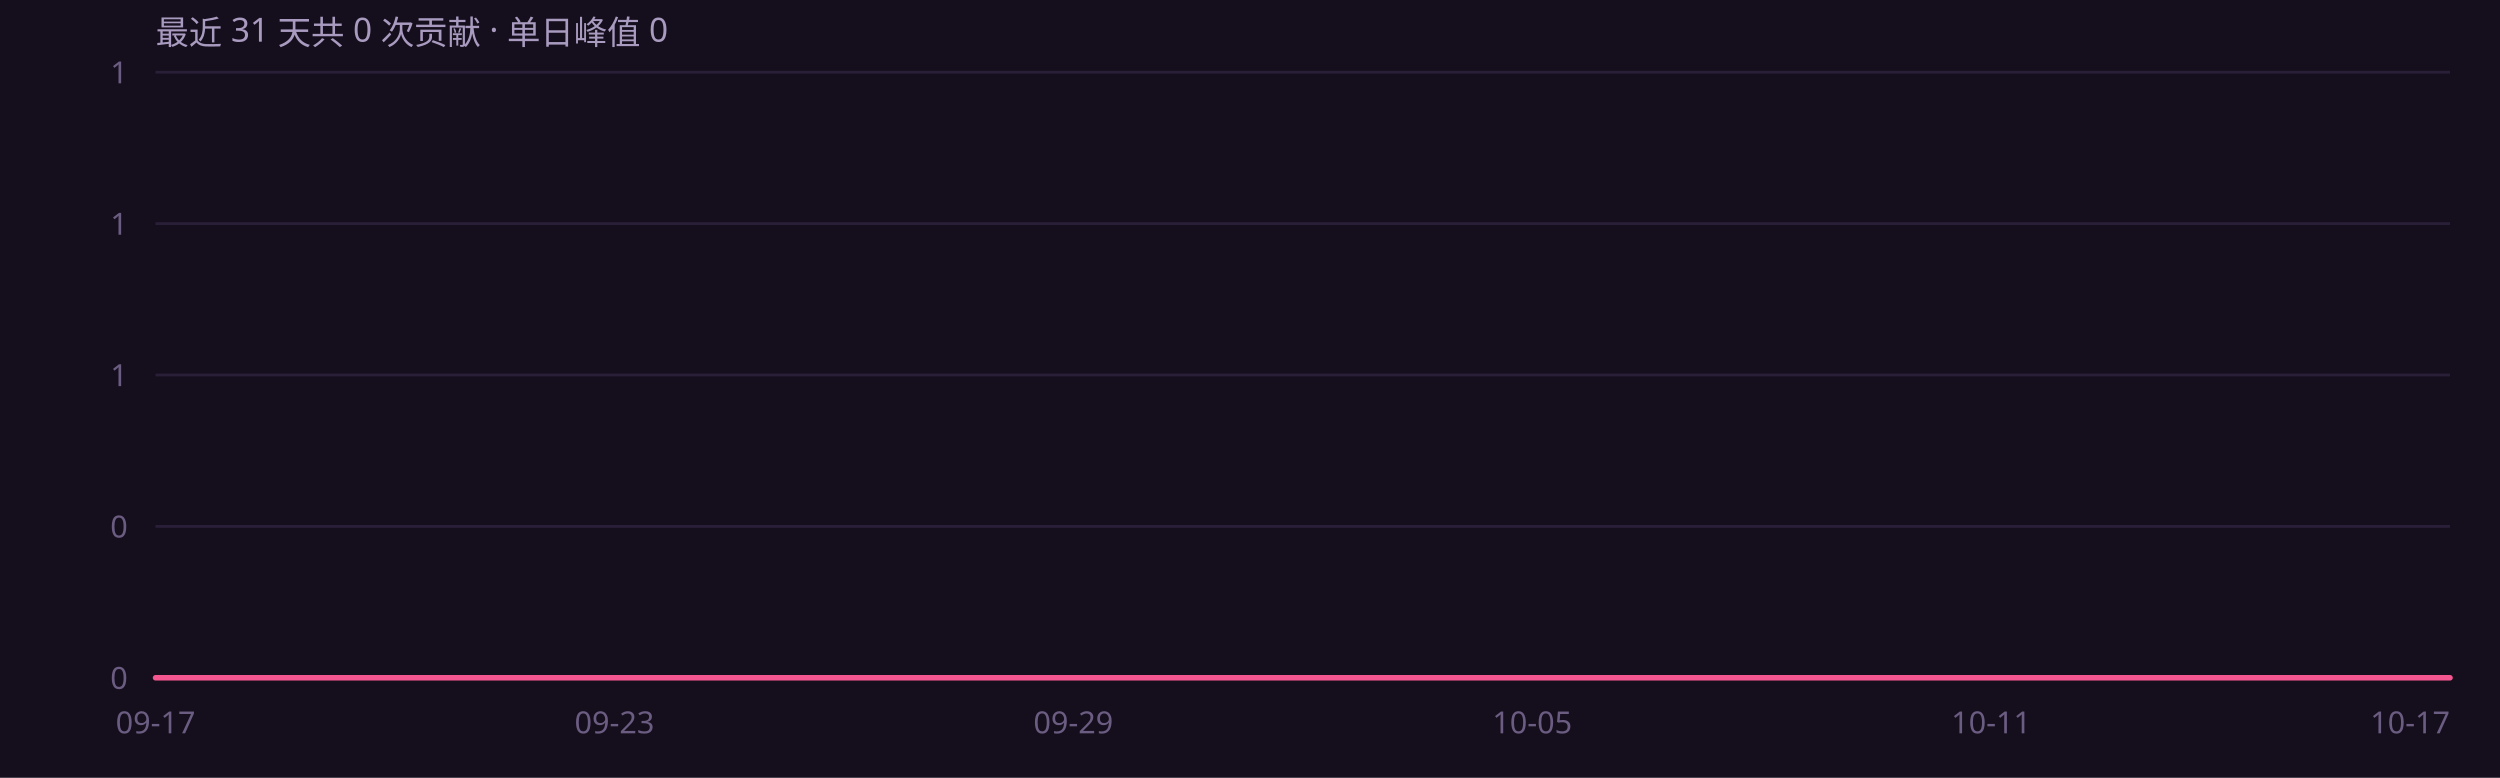
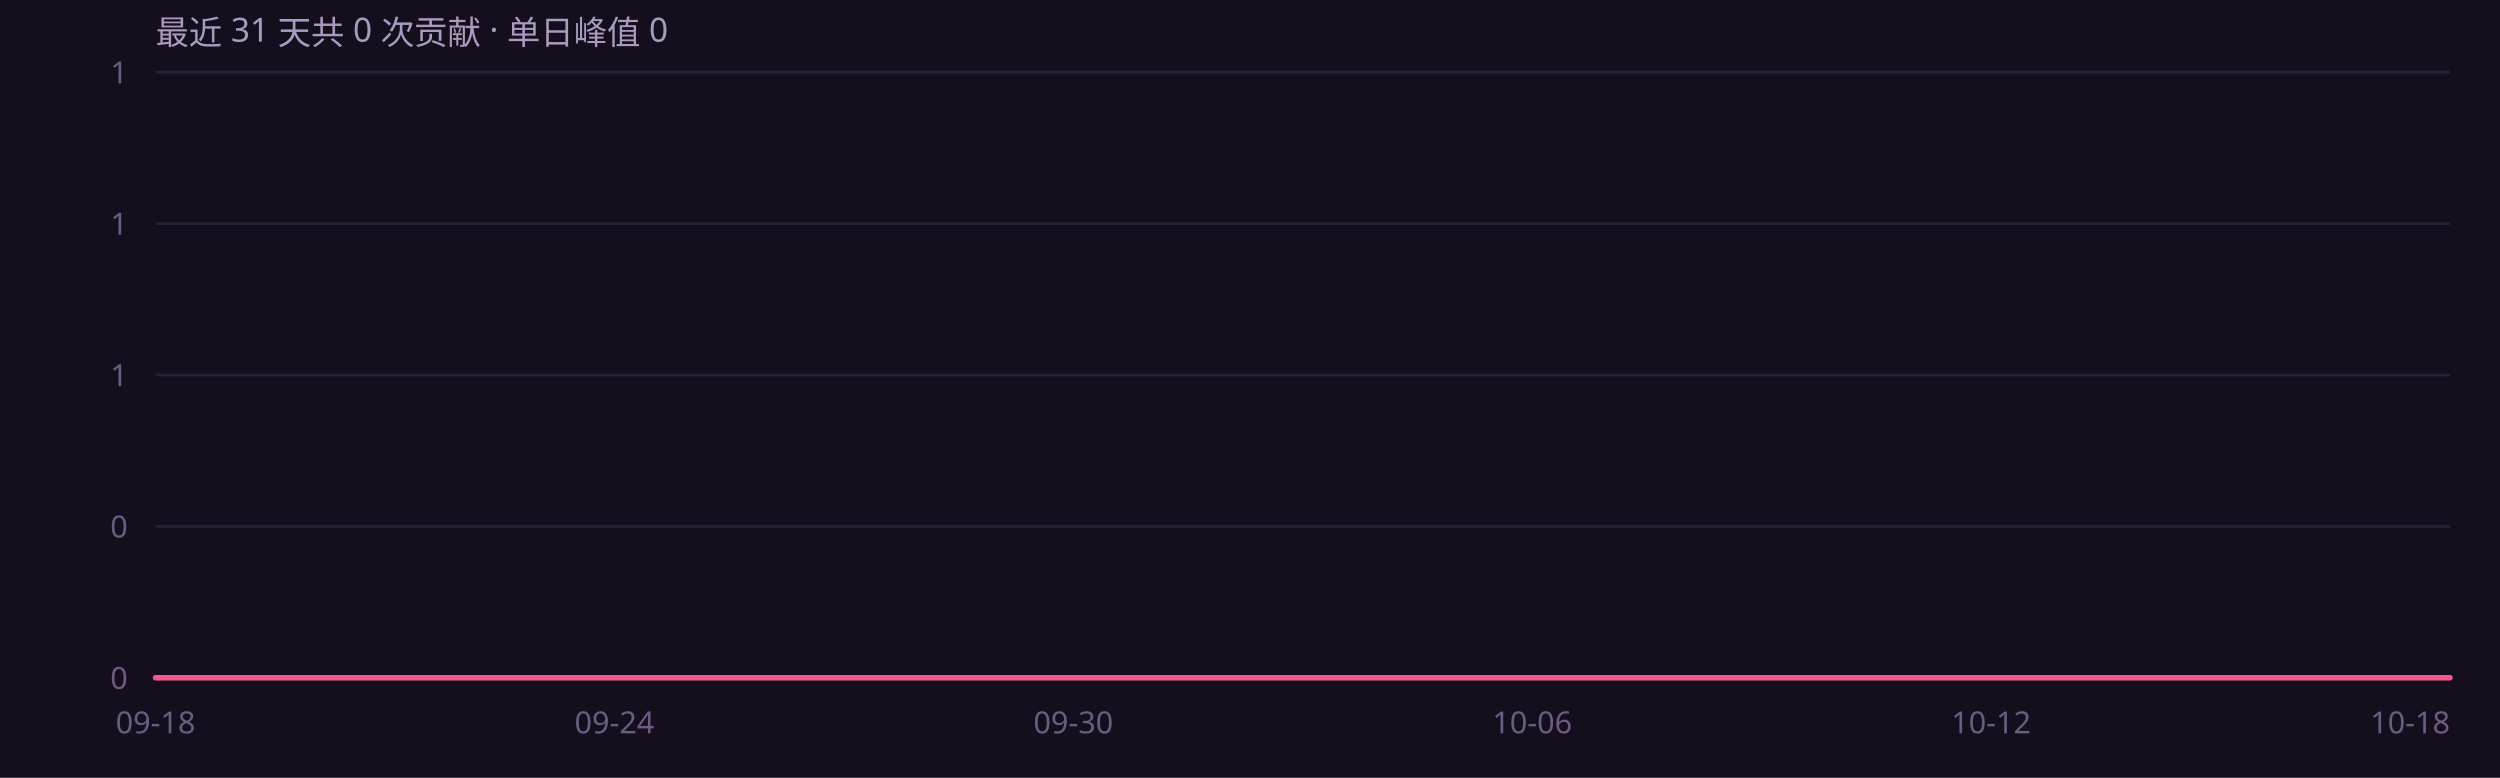
<svg xmlns="http://www.w3.org/2000/svg" width="900" height="280" viewBox="0 0 900 280" role="img" font-family="'Segoe UI',system-ui,-apple-system,'PingFang SC','Microsoft YaHei',sans-serif">
  <rect width="900" height="280" fill="#150e1c" />
  <defs>
    <linearGradient id="ag" x1="0" y1="0" x2="0" y2="1">
      <stop offset="0%" stop-color="#f4568f" stop-opacity=".45" />
      <stop offset="100%" stop-color="#f4568f" stop-opacity="0" />
    </linearGradient>
  </defs>
  <line x1="56" y1="244.0" x2="882" y2="244.0" stroke="#2a1f38" stroke-width="1" />
  <text x="46" y="248.0" text-anchor="end" font-size="11" fill="#6b5c82">0</text>
  <line x1="56" y1="189.5" x2="882" y2="189.5" stroke="#2a1f38" stroke-width="1" />
  <text x="46" y="193.5" text-anchor="end" font-size="11" fill="#6b5c82">0</text>
  <line x1="56" y1="135.0" x2="882" y2="135.0" stroke="#2a1f38" stroke-width="1" />
  <text x="46" y="139.0" text-anchor="end" font-size="11" fill="#6b5c82">1</text>
  <line x1="56" y1="80.5" x2="882" y2="80.5" stroke="#2a1f38" stroke-width="1" />
  <text x="46" y="84.5" text-anchor="end" font-size="11" fill="#6b5c82">1</text>
  <line x1="56" y1="26.0" x2="882" y2="26.0" stroke="#2a1f38" stroke-width="1" />
  <text x="46" y="30.0" text-anchor="end" font-size="11" fill="#6b5c82">1</text>
  <path d="M56.0 244.0 L83.5 244.0 L111.1 244.0 L138.6 244.0 L166.1 244.0 L193.7 244.0 L221.2 244.0 L248.7 244.0 L276.3 244.0 L303.8 244.0 L331.3 244.0 L358.9 244.0 L386.4 244.0 L413.9 244.0 L441.5 244.0 L469.0 244.0 L496.5 244.0 L524.1 244.0 L551.6 244.0 L579.1 244.0 L606.7 244.0 L634.2 244.0 L661.7 244.0 L689.3 244.0 L716.8 244.0 L744.3 244.0 L771.9 244.0 L799.4 244.0 L826.9 244.0 L854.5 244.0 L882.0 244.0 L 882.0 244 L 56.0 244 Z" fill="url(#ag)" />
  <path d="M56.0 244.0 L83.5 244.0 L111.1 244.0 L138.6 244.0 L166.1 244.0 L193.7 244.0 L221.2 244.0 L248.7 244.0 L276.3 244.0 L303.8 244.0 L331.3 244.0 L358.9 244.0 L386.4 244.0 L413.9 244.0 L441.5 244.0 L469.0 244.0 L496.5 244.0 L524.1 244.0 L551.6 244.0 L579.1 244.0 L606.7 244.0 L634.2 244.0 L661.7 244.0 L689.3 244.0 L716.8 244.0 L744.3 244.0 L771.9 244.0 L799.4 244.0 L826.9 244.0 L854.5 244.0 L882.0 244.0" fill="none" stroke="#f4568f" stroke-width="2" stroke-linejoin="round" stroke-linecap="round" />
-   <text x="56.0" y="264" text-anchor="middle" font-size="11" fill="#6b5c82">09-17</text>
-   <text x="221.2" y="264" text-anchor="middle" font-size="11" fill="#6b5c82">09-23</text>
-   <text x="386.4" y="264" text-anchor="middle" font-size="11" fill="#6b5c82">09-29</text>
-   <text x="551.6" y="264" text-anchor="middle" font-size="11" fill="#6b5c82">10-05</text>
-   <text x="716.8" y="264" text-anchor="middle" font-size="11" fill="#6b5c82">10-11</text>
-   <text x="882.0" y="264" text-anchor="end" font-size="11" fill="#6b5c82">10-17</text>
+   <text x="56.0" y="264" text-anchor="middle" font-size="11" fill="#6b5c82">09-18</text>
+   <text x="221.2" y="264" text-anchor="middle" font-size="11" fill="#6b5c82">09-24</text>
+   <text x="386.4" y="264" text-anchor="middle" font-size="11" fill="#6b5c82">09-30</text>
+   <text x="551.6" y="264" text-anchor="middle" font-size="11" fill="#6b5c82">10-06</text>
+   <text x="716.8" y="264" text-anchor="middle" font-size="11" fill="#6b5c82">10-12</text>
+   <text x="882.0" y="264" text-anchor="end" font-size="11" fill="#6b5c82">10-18</text>
  <text x="56" y="16" font-size="12" fill="#a99bc0">最近 31 天共 0 次贡献 · 单日峰值 0</text>
</svg>
